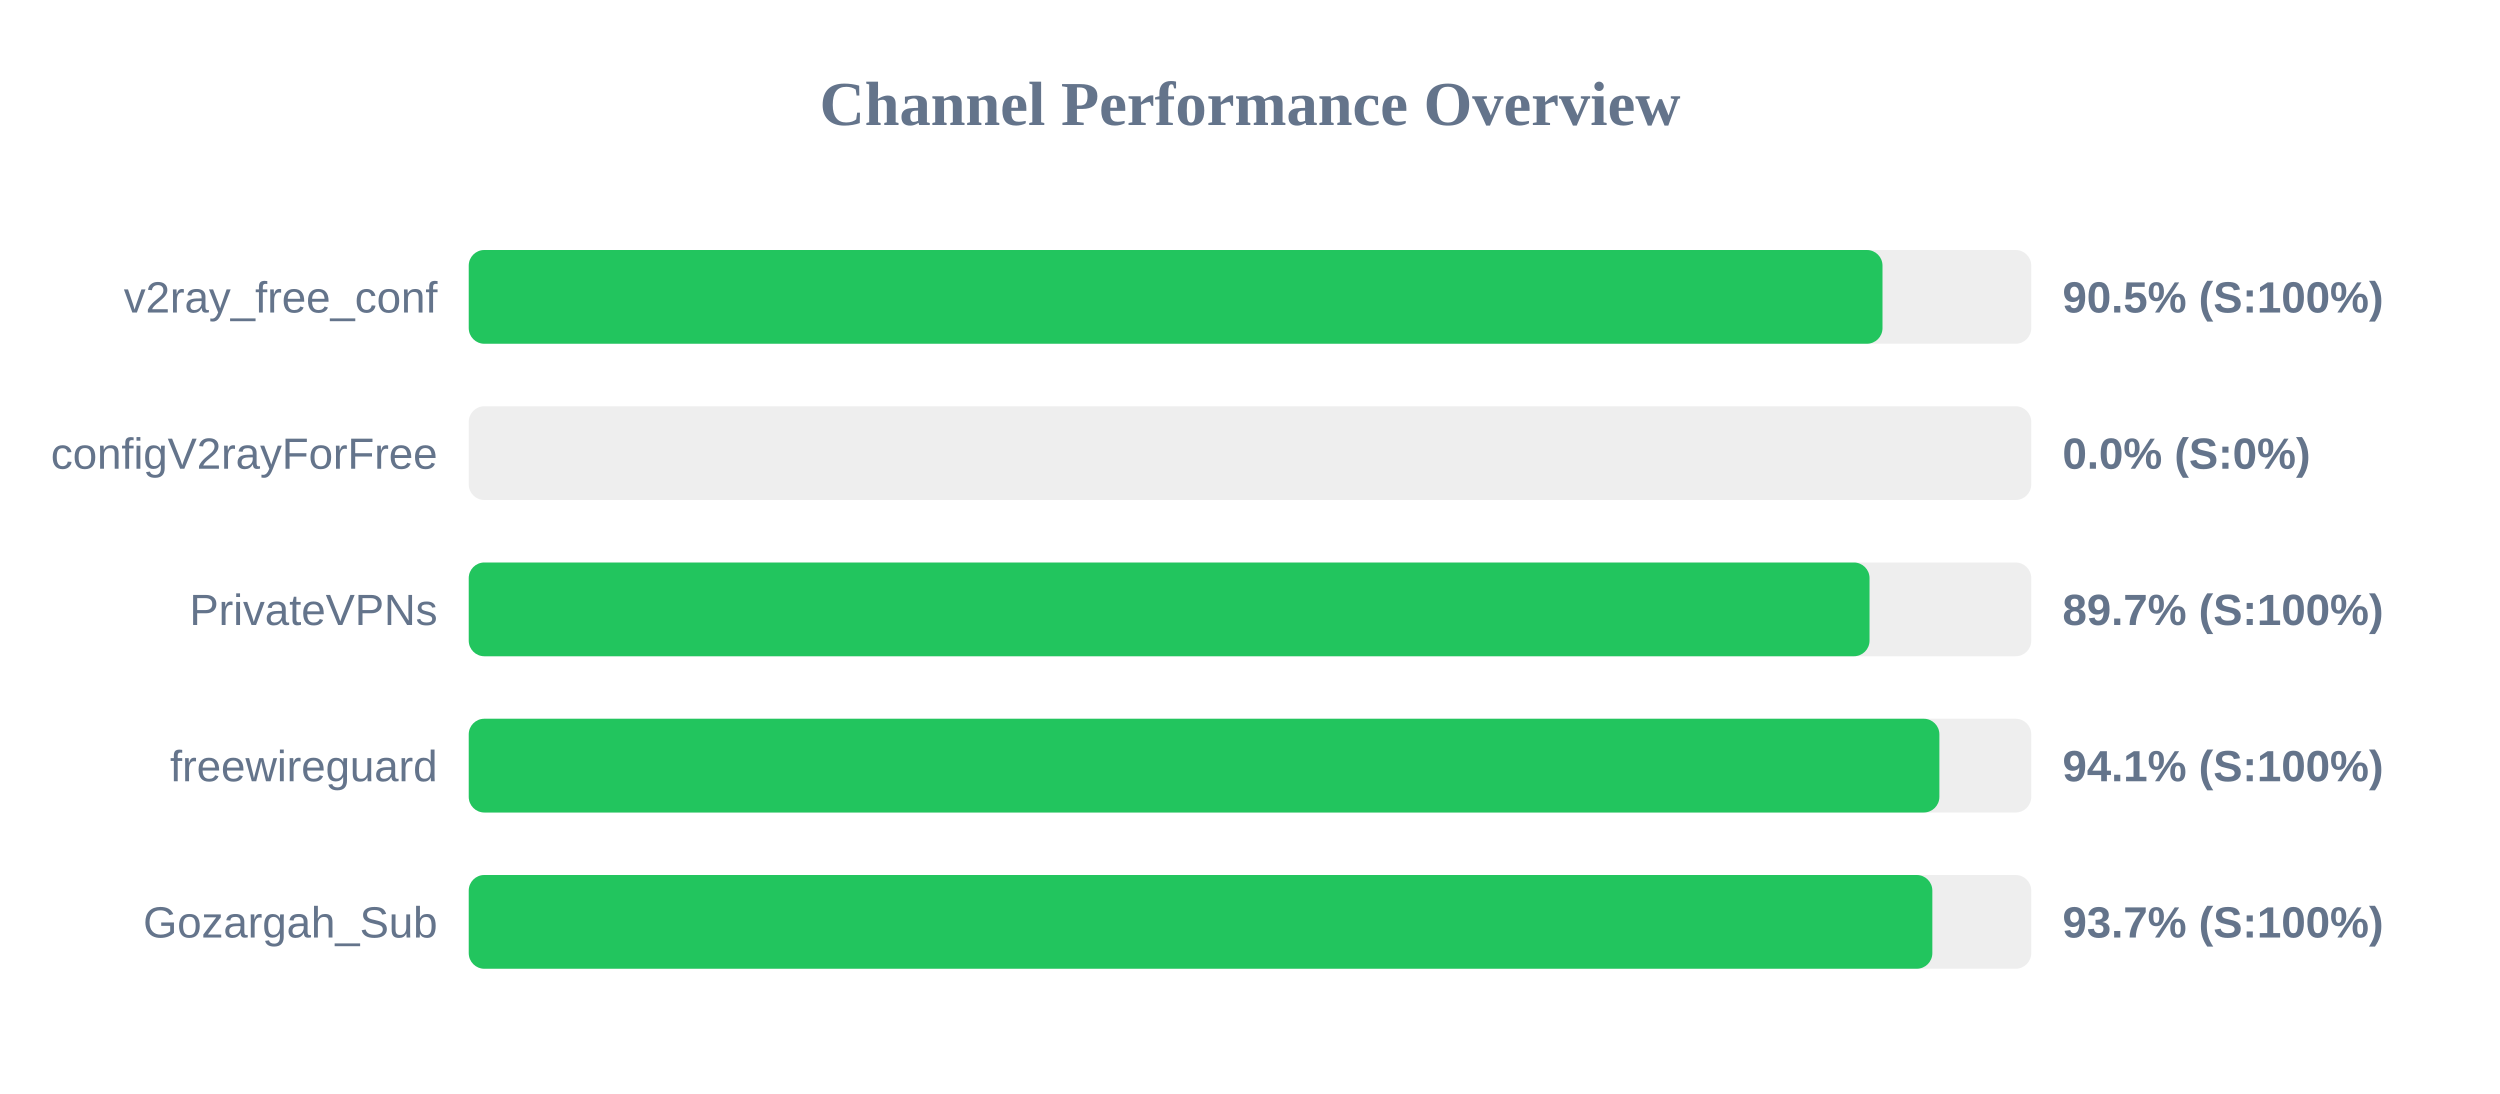
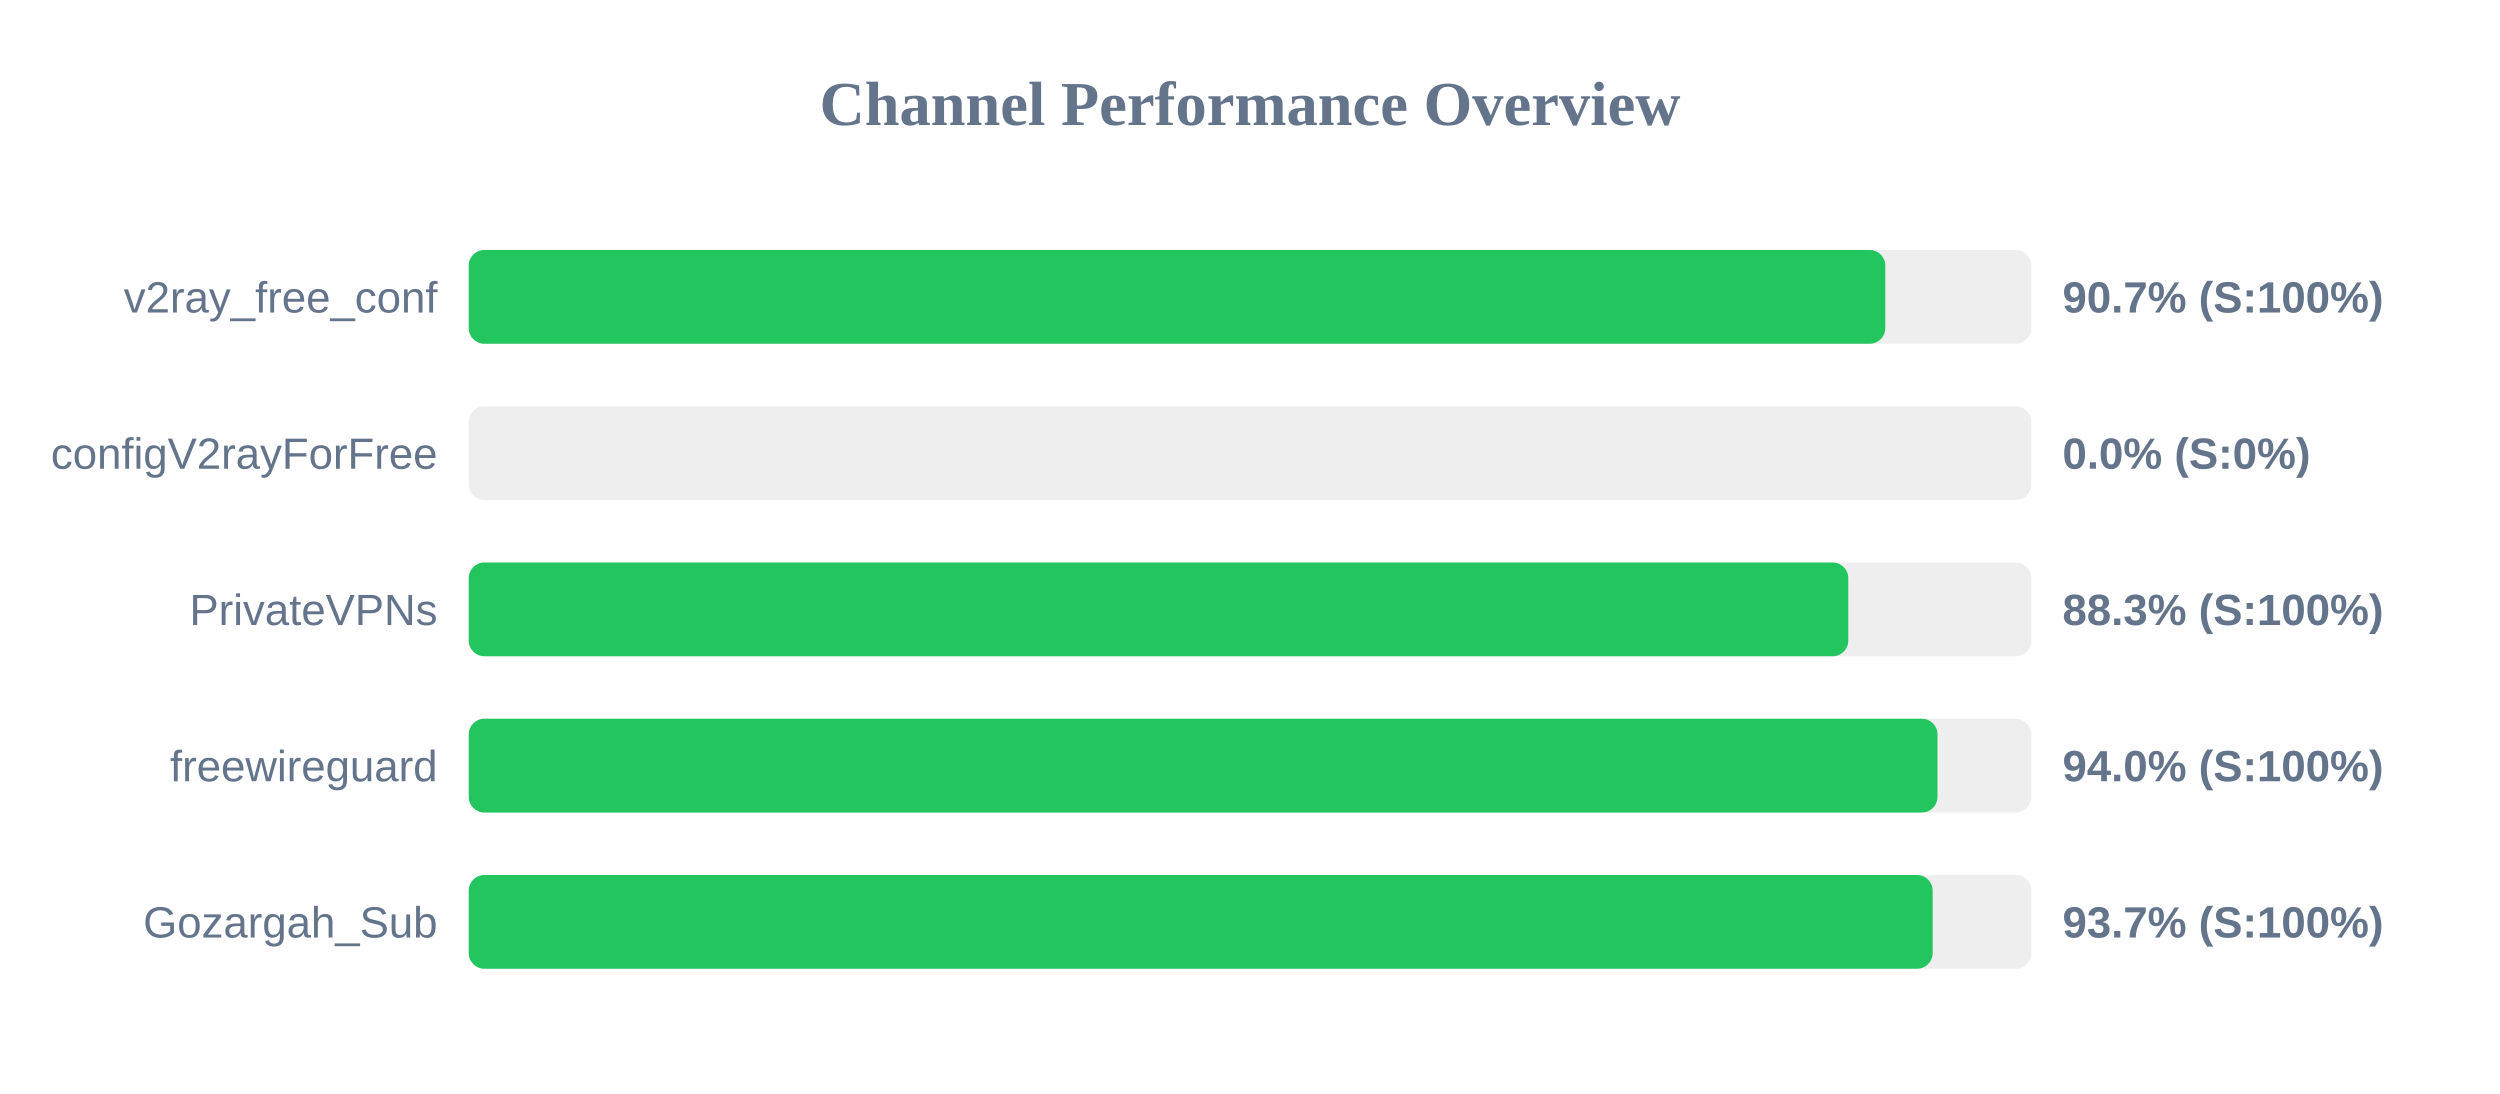
<svg xmlns="http://www.w3.org/2000/svg" width="800" height="350" version="1.1">
  <style>
        .row { font: 14px Arial; fill: #64748b; }
        .score { font: bold 14px Arial; fill: #64748b; }
    </style>
  <text x="400" y="40" text-anchor="middle" font-size="20px" font-weight="bold" fill="#64748b">Channel Performance Overview</text>
  <rect x="150" y="80" width="500" height="30" fill="#eee" rx="5" />
-   <rect x="150" y="80" width="452.4" height="30" fill="#22c55e" rx="5" />
+   <rect x="150" y="80" width="453.3" height="30" fill="#22c55e" rx="5" />
  <text x="140" y="100" text-anchor="end" class="row">v2ray_free_conf</text>
-   <text x="660" y="100" text-anchor="start" class="score">90.5% (S:100%)</text>
+   <text x="660" y="100" text-anchor="start" class="score">90.7% (S:100%)</text>
  <rect x="150" y="130" width="500" height="30" fill="#eee" rx="5" />
  <rect x="150" y="130" width="0.0" height="30" fill="#ef4444" rx="5" />
  <text x="140" y="150" text-anchor="end" class="row">configV2rayForFree</text>
  <text x="660" y="150" text-anchor="start" class="score">0.0% (S:0%)</text>
  <rect x="150" y="180" width="500" height="30" fill="#eee" rx="5" />
-   <rect x="150" y="180" width="448.25" height="30" fill="#22c55e" rx="5" />
+   <rect x="150" y="180" width="441.45" height="30" fill="#22c55e" rx="5" />
  <text x="140" y="200" text-anchor="end" class="row">PrivateVPNs</text>
-   <text x="660" y="200" text-anchor="start" class="score">89.7% (S:100%)</text>
+   <text x="660" y="200" text-anchor="start" class="score">88.3% (S:100%)</text>
  <rect x="150" y="230" width="500" height="30" fill="#eee" rx="5" />
-   <rect x="150" y="230" width="470.6" height="30" fill="#22c55e" rx="5" />
+   <rect x="150" y="230" width="470.0" height="30" fill="#22c55e" rx="5" />
  <text x="140" y="250" text-anchor="end" class="row">freewireguard</text>
-   <text x="660" y="250" text-anchor="start" class="score">94.1% (S:100%)</text>
+   <text x="660" y="250" text-anchor="start" class="score">94.0% (S:100%)</text>
  <rect x="150" y="280" width="500" height="30" fill="#eee" rx="5" />
-   <rect x="150" y="280" width="468.35" height="30" fill="#22c55e" rx="5" />
+   <rect x="150" y="280" width="468.45" height="30" fill="#22c55e" rx="5" />
  <text x="140" y="300" text-anchor="end" class="row">Gozargah_Sub</text>
  <text x="660" y="300" text-anchor="start" class="score">93.7% (S:100%)</text>
</svg>
